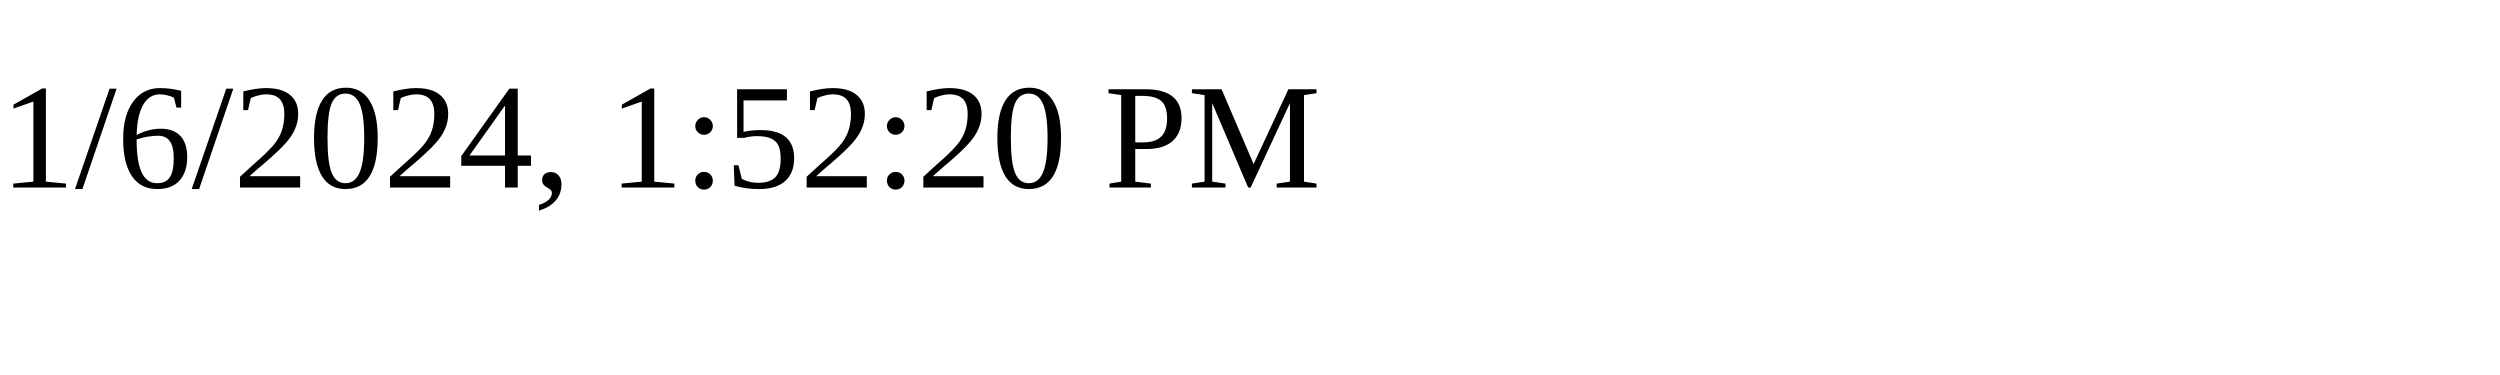
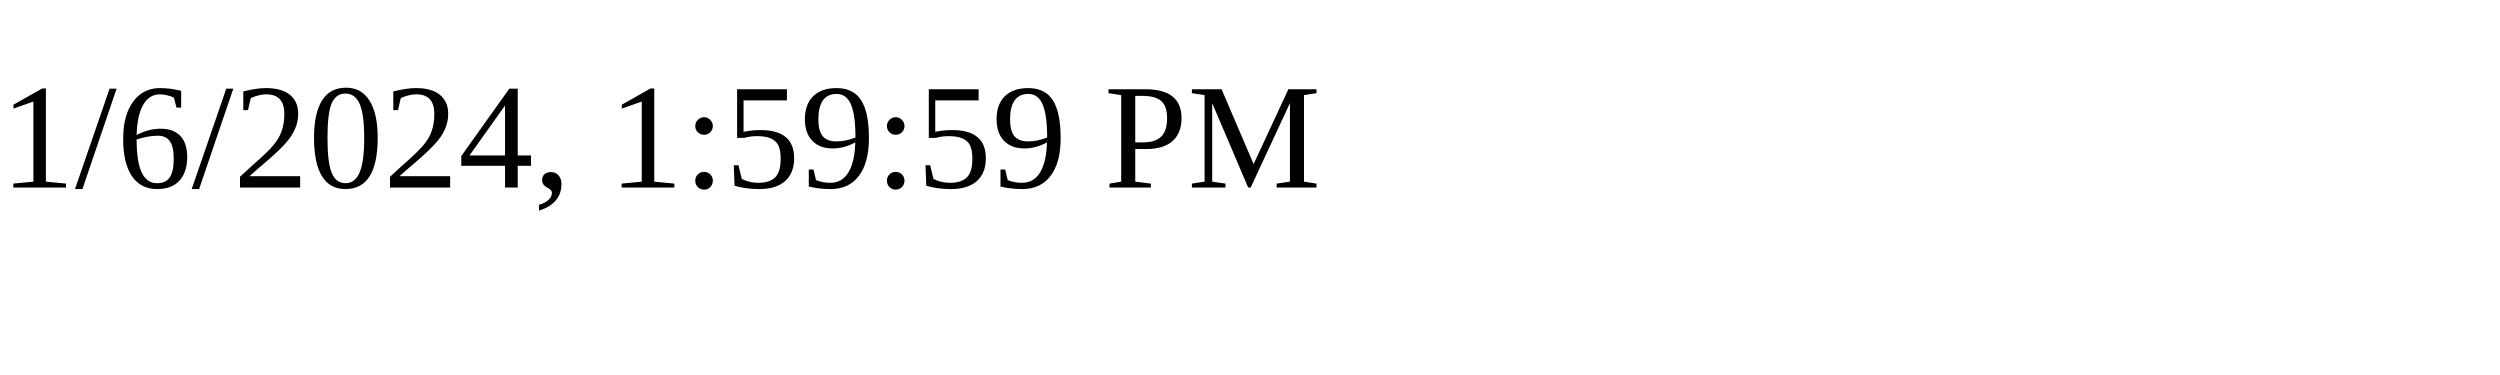
<svg xmlns="http://www.w3.org/2000/svg" height="30" width="200">
-   <text x="0" y="15">1/6/2024, 1:52:20 PM</text>
+   <text x="0" y="15">1/6/2024, 1:59:59 PM</text>
</svg>
